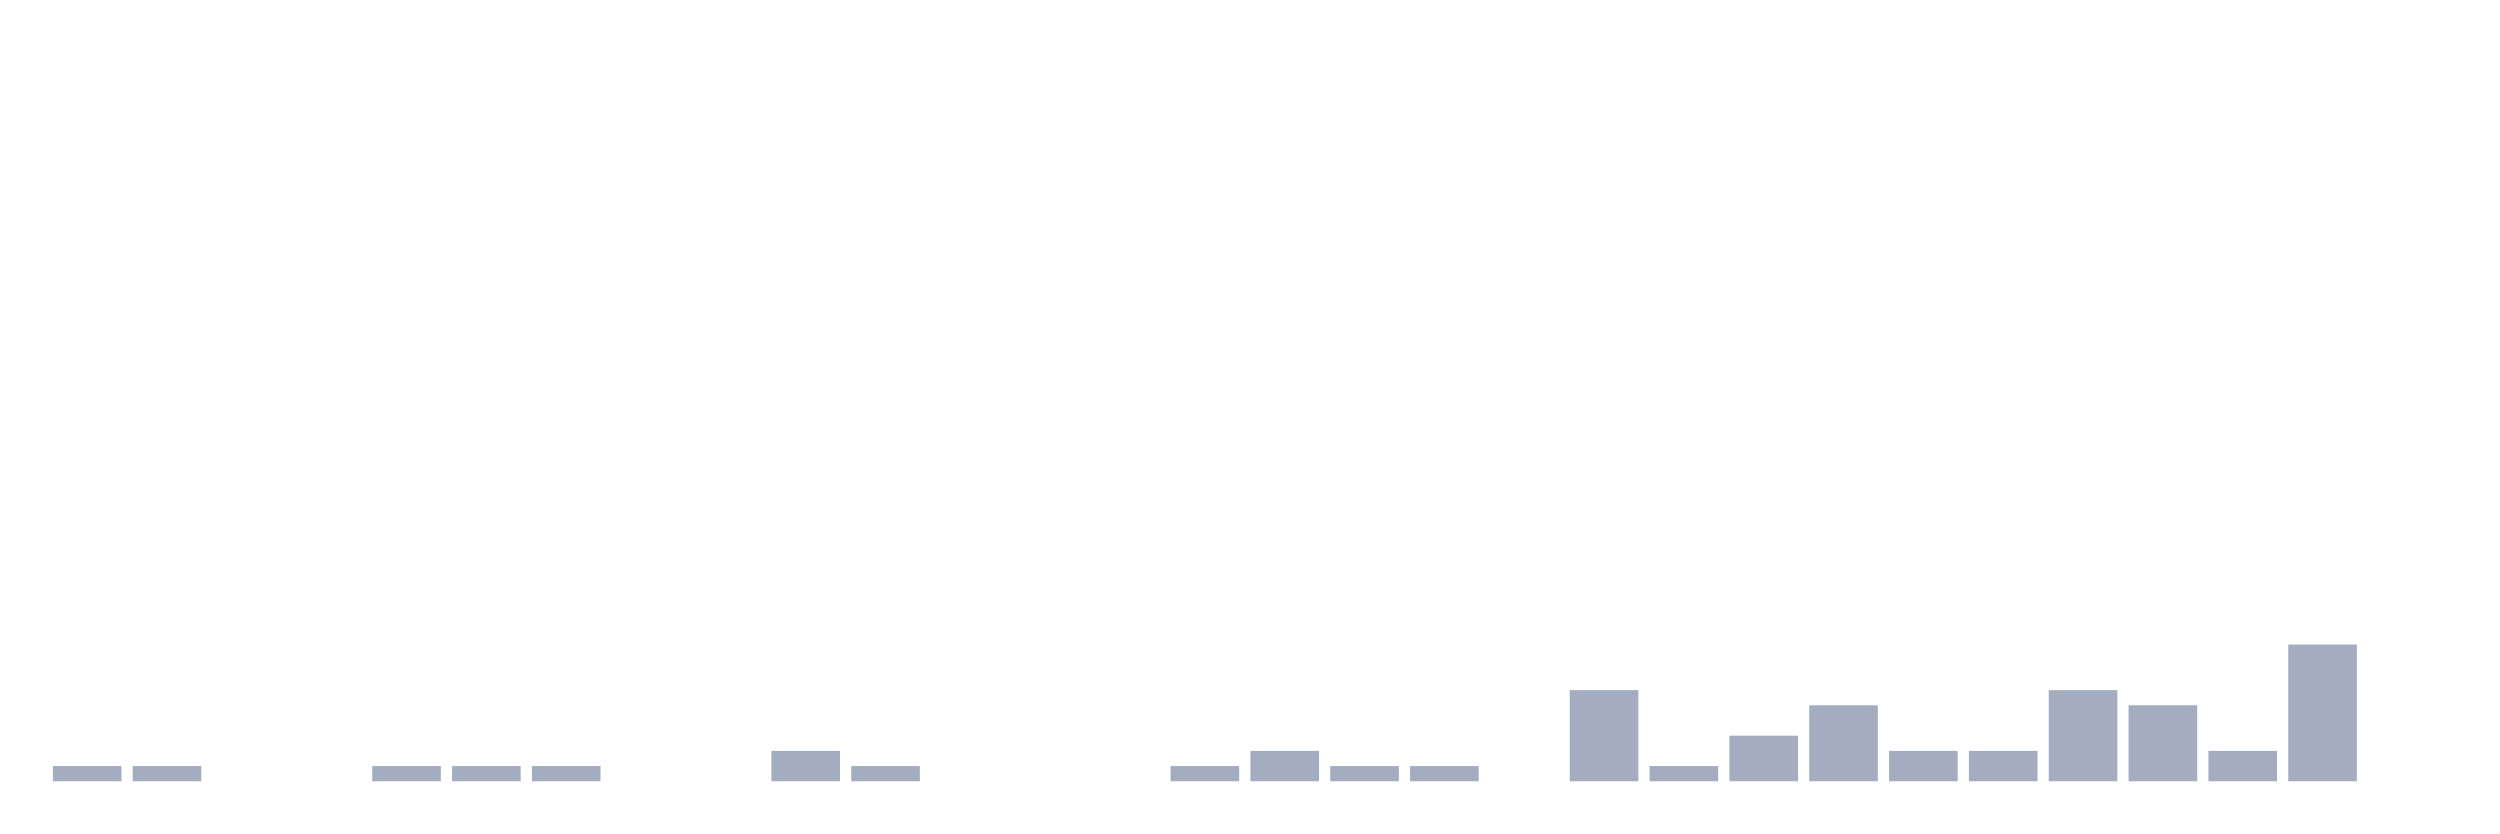
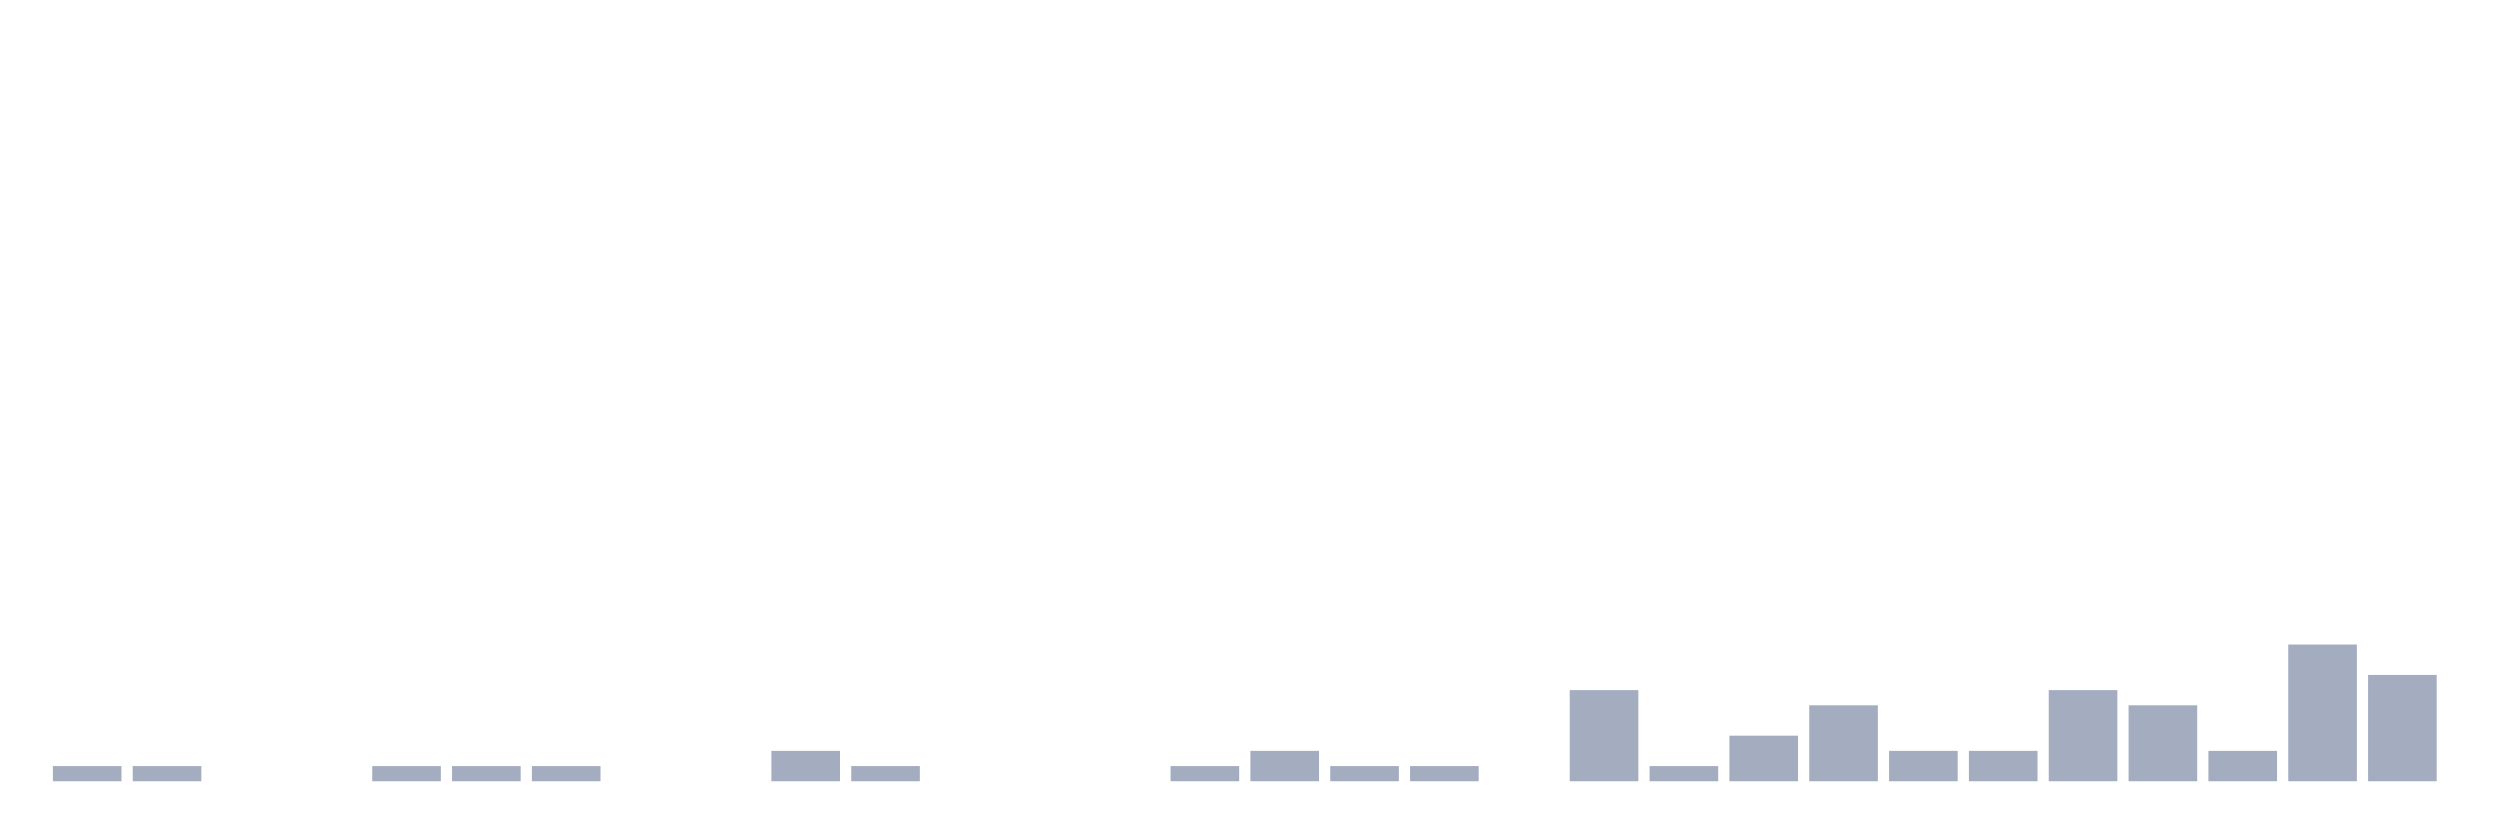
<svg xmlns="http://www.w3.org/2000/svg" viewBox="0 0 480 160">
  <g transform="translate(10,10)">
    <rect class="bar" x="0.153" width="13.175" y="137.083" height="2.917" fill="rgb(164,173,192)" />
    <rect class="bar" x="15.482" width="13.175" y="137.083" height="2.917" fill="rgb(164,173,192)" />
    <rect class="bar" x="30.81" width="13.175" y="140" height="0" fill="rgb(164,173,192)" />
    <rect class="bar" x="46.138" width="13.175" y="140" height="0" fill="rgb(164,173,192)" />
    <rect class="bar" x="61.466" width="13.175" y="137.083" height="2.917" fill="rgb(164,173,192)" />
    <rect class="bar" x="76.794" width="13.175" y="137.083" height="2.917" fill="rgb(164,173,192)" />
    <rect class="bar" x="92.123" width="13.175" y="137.083" height="2.917" fill="rgb(164,173,192)" />
    <rect class="bar" x="107.451" width="13.175" y="140" height="0" fill="rgb(164,173,192)" />
    <rect class="bar" x="122.779" width="13.175" y="140" height="0" fill="rgb(164,173,192)" />
    <rect class="bar" x="138.107" width="13.175" y="134.167" height="5.833" fill="rgb(164,173,192)" />
    <rect class="bar" x="153.436" width="13.175" y="137.083" height="2.917" fill="rgb(164,173,192)" />
    <rect class="bar" x="168.764" width="13.175" y="140" height="0" fill="rgb(164,173,192)" />
    <rect class="bar" x="184.092" width="13.175" y="140" height="0" fill="rgb(164,173,192)" />
    <rect class="bar" x="199.42" width="13.175" y="140" height="0" fill="rgb(164,173,192)" />
    <rect class="bar" x="214.748" width="13.175" y="137.083" height="2.917" fill="rgb(164,173,192)" />
    <rect class="bar" x="230.077" width="13.175" y="134.167" height="5.833" fill="rgb(164,173,192)" />
    <rect class="bar" x="245.405" width="13.175" y="137.083" height="2.917" fill="rgb(164,173,192)" />
    <rect class="bar" x="260.733" width="13.175" y="137.083" height="2.917" fill="rgb(164,173,192)" />
    <rect class="bar" x="276.061" width="13.175" y="140" height="0" fill="rgb(164,173,192)" />
    <rect class="bar" x="291.39" width="13.175" y="122.5" height="17.5" fill="rgb(164,173,192)" />
    <rect class="bar" x="306.718" width="13.175" y="137.083" height="2.917" fill="rgb(164,173,192)" />
    <rect class="bar" x="322.046" width="13.175" y="131.25" height="8.75" fill="rgb(164,173,192)" />
    <rect class="bar" x="337.374" width="13.175" y="125.417" height="14.583" fill="rgb(164,173,192)" />
    <rect class="bar" x="352.702" width="13.175" y="134.167" height="5.833" fill="rgb(164,173,192)" />
    <rect class="bar" x="368.031" width="13.175" y="134.167" height="5.833" fill="rgb(164,173,192)" />
    <rect class="bar" x="383.359" width="13.175" y="122.5" height="17.5" fill="rgb(164,173,192)" />
    <rect class="bar" x="398.687" width="13.175" y="125.417" height="14.583" fill="rgb(164,173,192)" />
    <rect class="bar" x="414.015" width="13.175" y="134.167" height="5.833" fill="rgb(164,173,192)" />
    <rect class="bar" x="429.344" width="13.175" y="113.75" height="26.25" fill="rgb(164,173,192)" />
-     <rect class="bar" x="444.672" width="13.175" y="140" height="0" fill="rgb(164,173,192)" />
+     <rect class="bar" x="444.672" width="13.175" y="119.583" height="20.417" fill="rgb(164,173,192)" />
  </g>
</svg>
